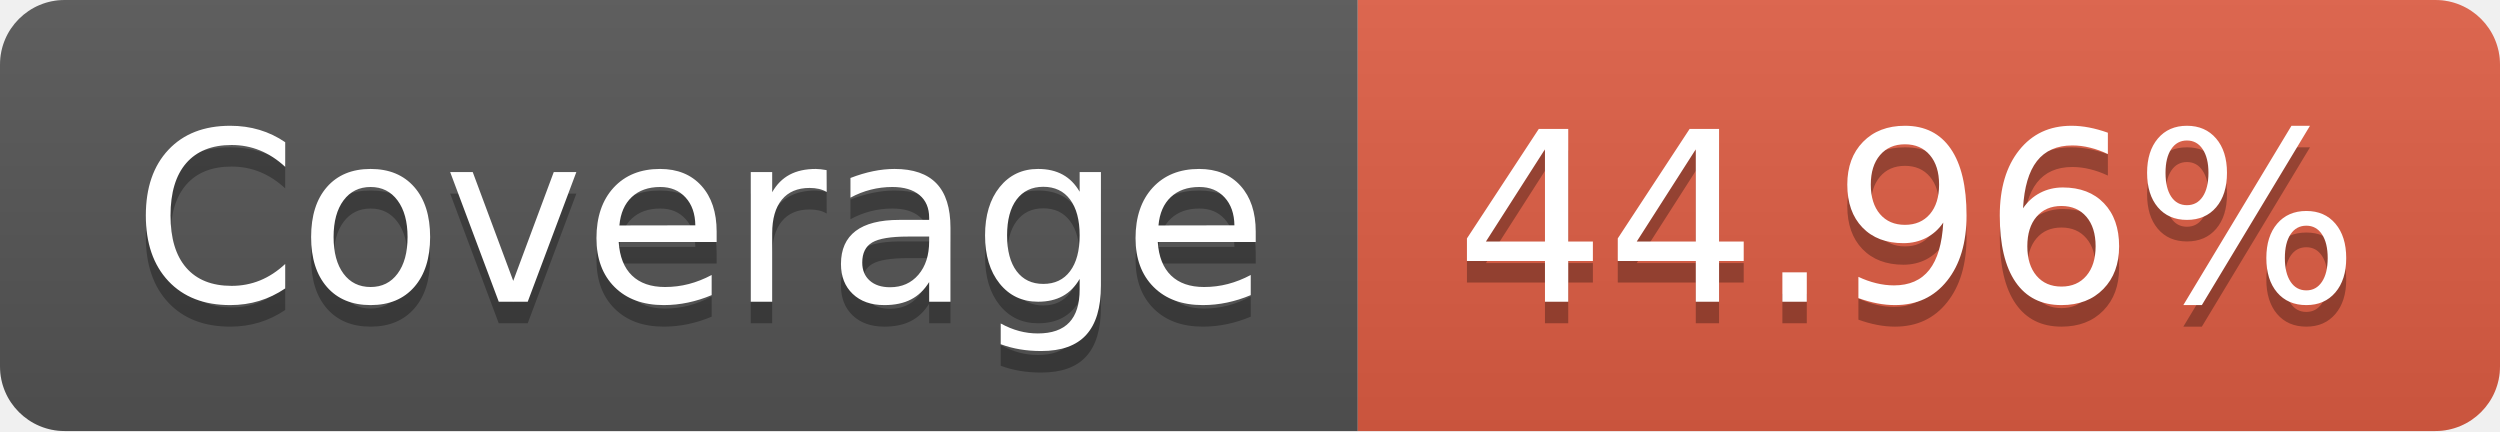
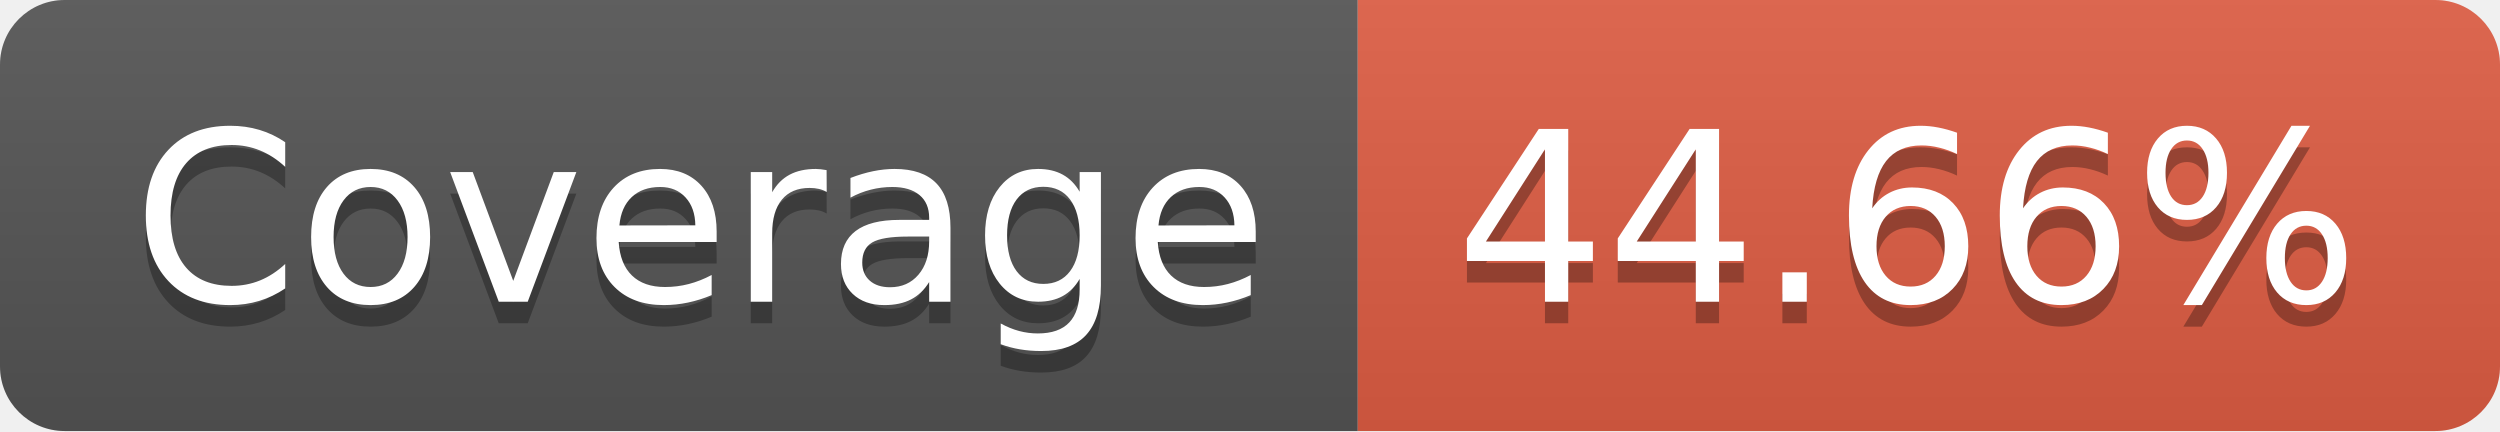
<svg xmlns="http://www.w3.org/2000/svg" width="116" height="20">
  <linearGradient id="s" x2="0" y2="100%">
    <stop offset="0" stop-color="#bbb" stop-opacity=".1" />
    <stop offset="1" stop-opacity=".1" />
  </linearGradient>
  <clipPath id="r">
    <rect width="116" height="20" rx="3" fill="#fff" />
  </clipPath>
  <g clip-path="url(#r)">
    <rect width="63" height="20" fill="#555" />
    <rect x="63" width="53" height="20" fill="#e05d44" />
    <rect width="116" height="20" fill="url(#s)" />
  </g>
  <g fill="#fff" text-anchor="middle" font-family="Verdana,Geneva,DejaVu Sans,sans-serif" text-rendering="geometricPrecision" font-size="110">
    <text x="325" y="150" fill="#010101" fill-opacity=".3" transform="scale(.1)" textLength="530">Coverage</text>
    <text x="325" y="140" transform="scale(.1)" textLength="530">Coverage</text>
-     <text x="885" y="150" fill="#010101" fill-opacity=".3" transform="scale(.1)" textLength="430">44.96%</text>
-     <text x="885" y="140" transform="scale(.1)" textLength="430">44.96%</text>
+     <text x="885" y="150" fill="#010101" fill-opacity=".3" transform="scale(.1)" textLength="430">44.66%</text>
+     <text x="885" y="140" transform="scale(.1)" textLength="430">44.66%</text>
  </g>
</svg>
